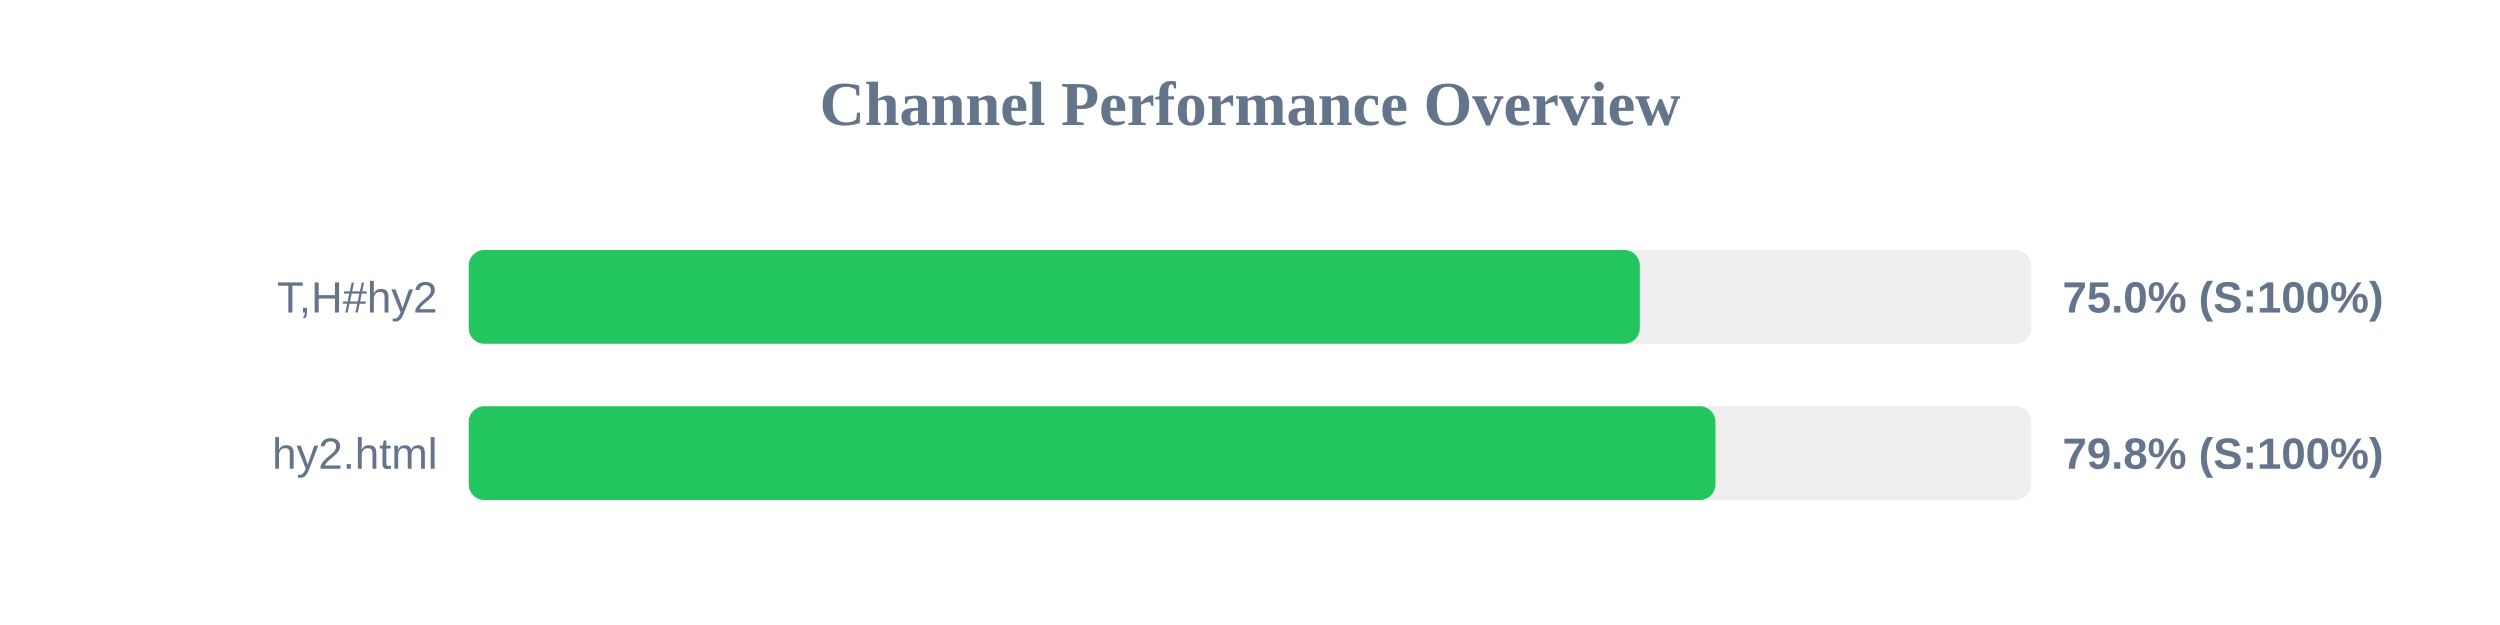
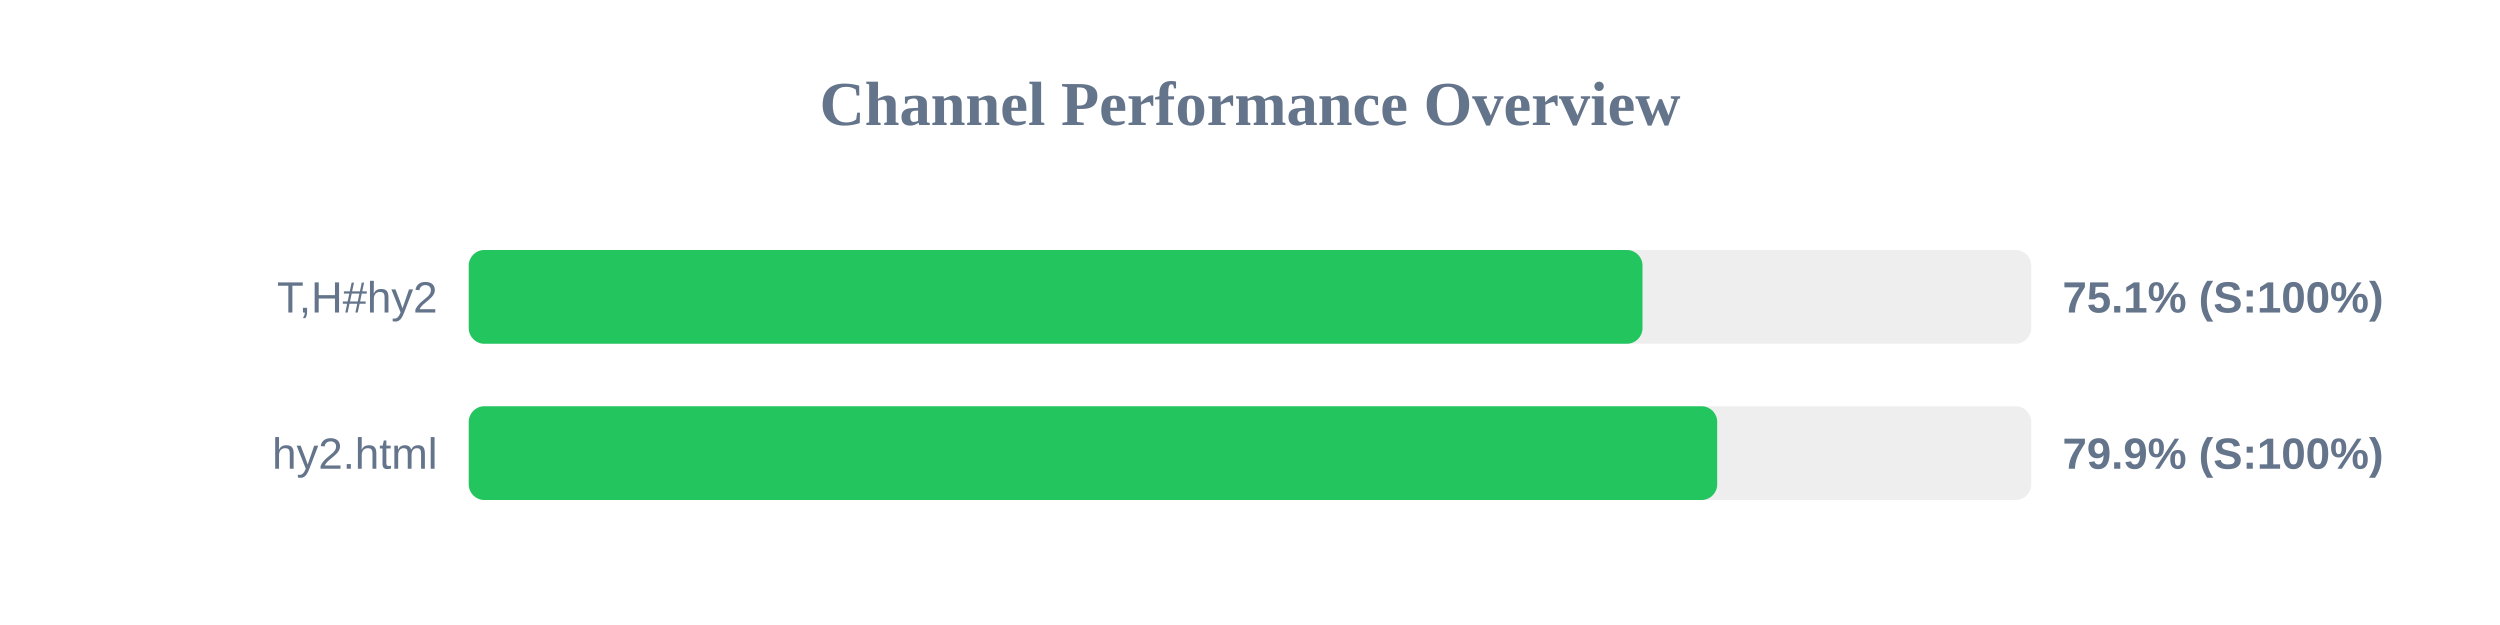
<svg xmlns="http://www.w3.org/2000/svg" width="800" height="200" version="1.1">
  <style>
        .row { font: 14px Arial; fill: #64748b; }
        .score { font: bold 14px Arial; fill: #64748b; }
    </style>
  <text x="400" y="40" text-anchor="middle" font-size="20px" font-weight="bold" fill="#64748b">Channel Performance Overview</text>
  <rect x="150" y="80" width="500" height="30" fill="#eee" rx="5" />
-   <rect x="150" y="80" width="374.75" height="30" fill="#22c55e" rx="5" />
+   <rect x="150" y="80" width="375.6" height="30" fill="#22c55e" rx="5" />
  <text x="140" y="100" text-anchor="end" class="row">T,H#hy2</text>
-   <text x="660" y="100" text-anchor="start" class="score">75.0% (S:100%)</text>
+   <text x="660" y="100" text-anchor="start" class="score">75.1% (S:100%)</text>
  <rect x="150" y="130" width="500" height="30" fill="#eee" rx="5" />
-   <rect x="150" y="130" width="398.95" height="30" fill="#22c55e" rx="5" />
+   <rect x="150" y="130" width="399.5" height="30" fill="#22c55e" rx="5" />
  <text x="140" y="150" text-anchor="end" class="row">hy2.html</text>
-   <text x="660" y="150" text-anchor="start" class="score">79.8% (S:100%)</text>
+   <text x="660" y="150" text-anchor="start" class="score">79.9% (S:100%)</text>
</svg>
